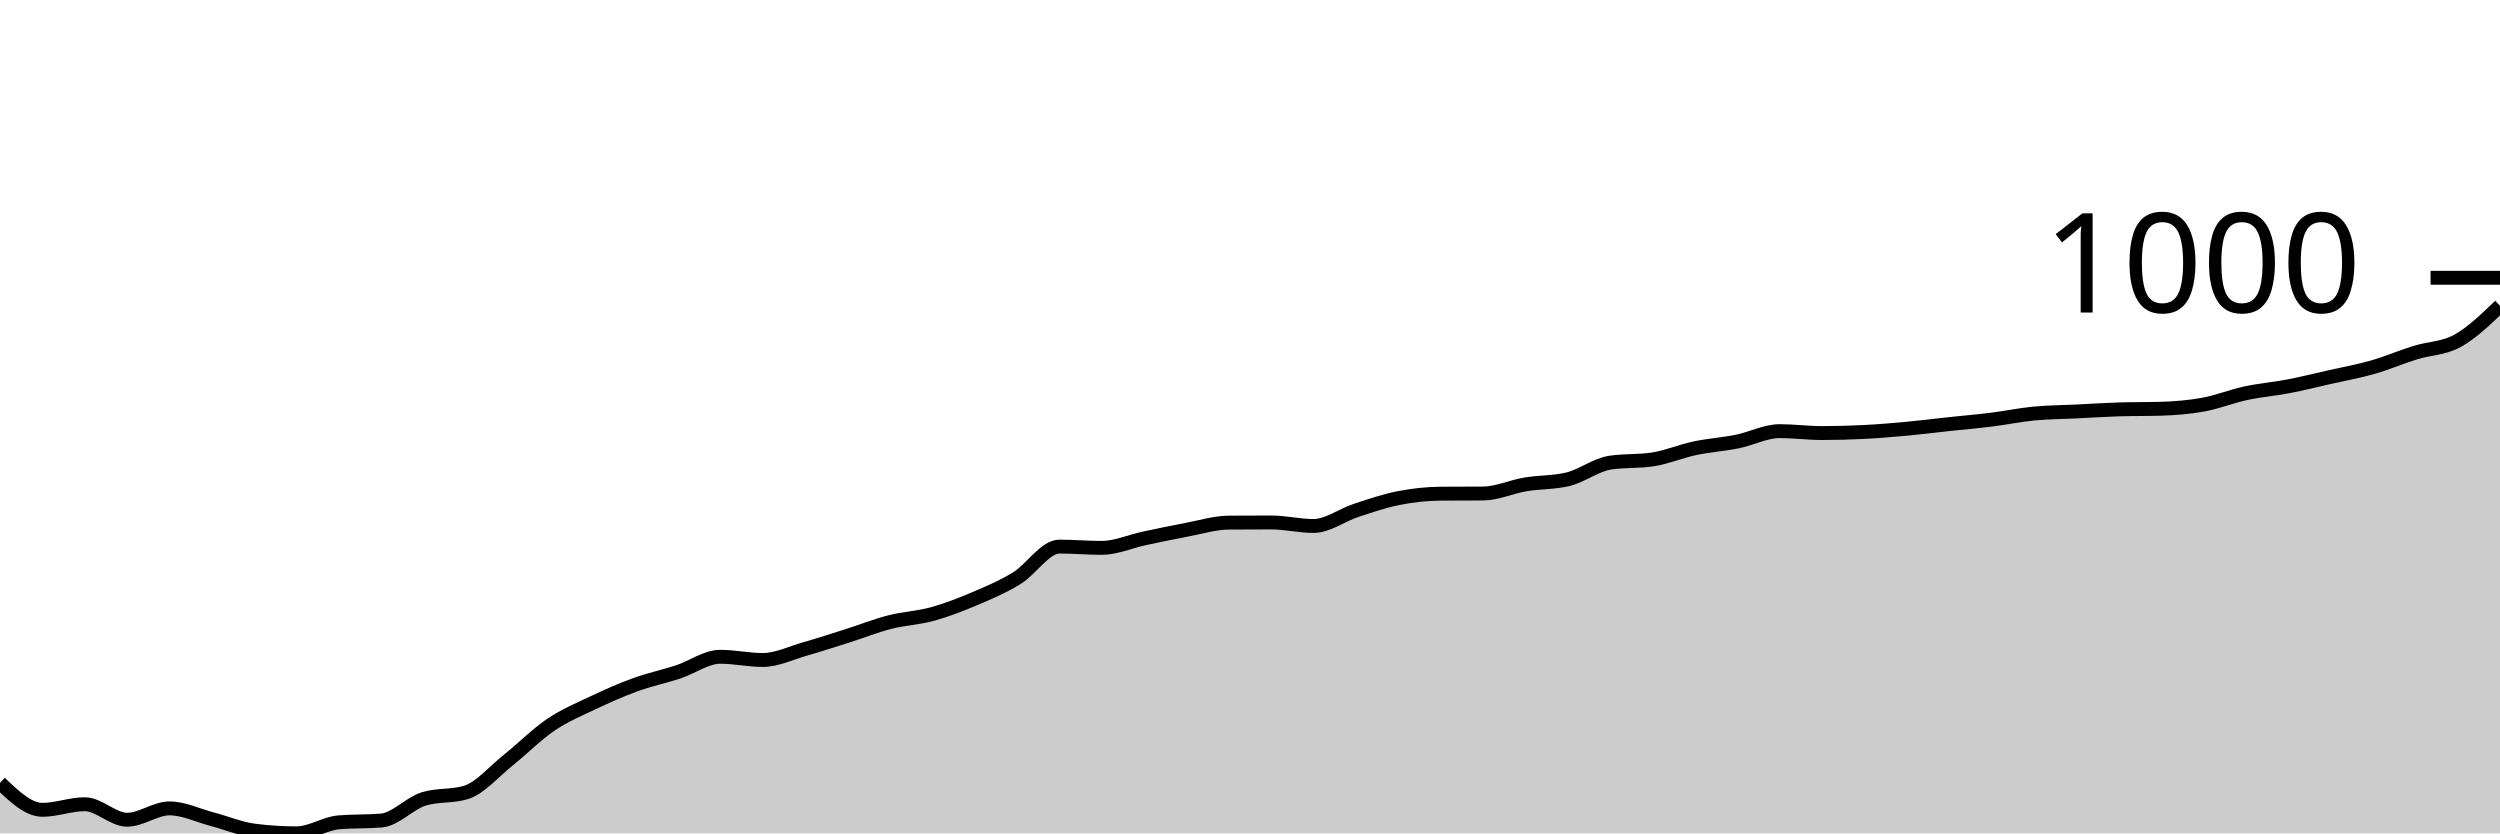
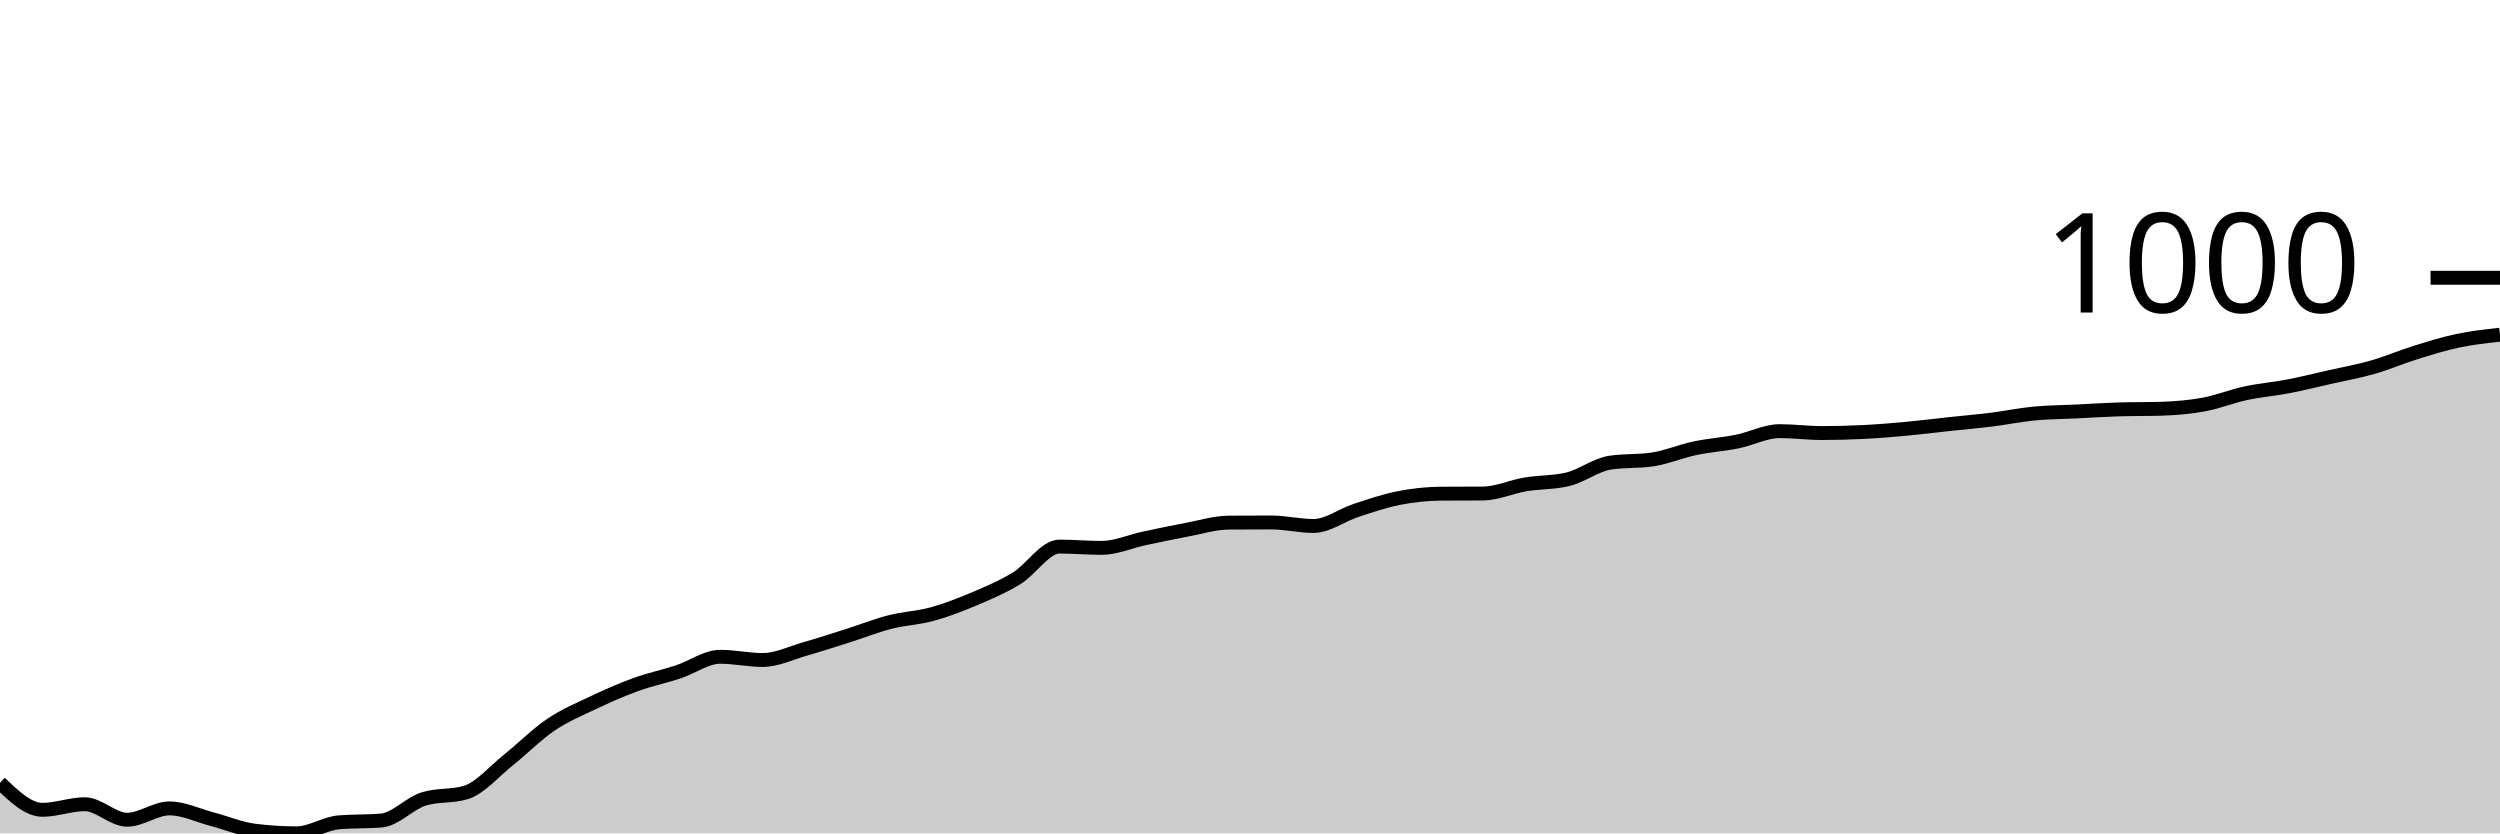
<svg xmlns="http://www.w3.org/2000/svg" viewBox="0 0 180 60">
  <g transform="translate(0,20)">
-     <path class="area" fill="rgba(0, 0, 0, 0.2)" d="M0,36.362C1.017,37.334,2.034,38.307,3.051,38.307C4.068,38.307,5.085,37.904,6.102,37.904C7.119,37.904,8.136,39.021,9.153,39.021C10.169,39.021,11.186,38.204,12.203,38.204C13.22,38.204,14.237,38.709,15.254,38.975C16.271,39.242,17.288,39.674,18.305,39.804C19.322,39.935,20.339,40,21.356,40C22.373,40,23.39,39.29,24.407,39.206C25.424,39.121,26.441,39.163,27.458,39.079C28.475,38.994,29.492,37.839,30.508,37.524C31.525,37.21,32.542,37.367,33.559,37.052C34.576,36.738,35.593,35.527,36.61,34.715C37.627,33.903,38.644,32.869,39.661,32.182C40.678,31.495,41.695,31.075,42.712,30.593C43.729,30.111,44.746,29.66,45.763,29.292C46.78,28.923,47.797,28.716,48.814,28.382C49.831,28.048,50.847,27.288,51.864,27.288C52.881,27.288,53.898,27.519,54.915,27.519C55.932,27.519,56.949,27.014,57.966,26.724C58.983,26.434,60,26.102,61.017,25.78C62.034,25.458,63.051,25.051,64.068,24.79C65.085,24.529,66.102,24.494,67.119,24.214C68.136,23.934,69.153,23.541,70.169,23.109C71.186,22.677,72.203,22.249,73.22,21.623C74.237,20.998,75.254,19.355,76.271,19.355C77.288,19.355,78.305,19.447,79.322,19.447C80.339,19.447,81.356,18.985,82.373,18.768C83.39,18.551,84.407,18.336,85.424,18.146C86.441,17.956,87.458,17.636,88.475,17.628C89.492,17.62,90.508,17.617,91.525,17.617C92.542,17.617,93.559,17.87,94.576,17.87C95.593,17.87,96.61,17.087,97.627,16.753C98.644,16.419,99.661,16.068,100.678,15.866C101.695,15.665,102.712,15.552,103.729,15.544C104.746,15.536,105.763,15.54,106.78,15.533C107.797,15.525,108.814,15.047,109.831,14.876C110.847,14.705,111.864,14.753,112.881,14.508C113.898,14.262,114.915,13.464,115.932,13.31C116.949,13.157,117.966,13.234,118.983,13.08C120,12.927,121.017,12.489,122.034,12.274C123.051,12.059,124.068,11.996,125.085,11.79C126.102,11.585,127.119,11.042,128.136,11.042C129.153,11.042,130.169,11.18,131.186,11.18C132.203,11.18,133.22,11.151,134.237,11.1C135.254,11.048,136.271,10.963,137.288,10.869C138.305,10.775,139.322,10.645,140.339,10.535C141.356,10.426,142.373,10.34,143.39,10.213C144.407,10.086,145.424,9.873,146.441,9.775C147.458,9.678,148.475,9.676,149.492,9.626C150.508,9.576,151.525,9.507,152.542,9.476C153.559,9.445,154.576,9.461,155.593,9.43C156.61,9.399,157.627,9.317,158.644,9.131C159.661,8.945,160.678,8.532,161.695,8.313C162.712,8.094,163.729,8.014,164.746,7.818C165.763,7.622,166.78,7.369,167.797,7.139C168.814,6.908,169.831,6.728,170.847,6.436C171.864,6.145,172.881,5.705,173.898,5.389C174.915,5.072,175.932,5.099,176.949,4.537C177.966,3.974,178.983,2.995,180,2.015L180,40C178.983,40,177.966,40,176.949,40C175.932,40,174.915,40,173.898,40C172.881,40,171.864,40,170.847,40C169.831,40,168.814,40,167.797,40C166.78,40,165.763,40,164.746,40C163.729,40,162.712,40,161.695,40C160.678,40,159.661,40,158.644,40C157.627,40,156.61,40,155.593,40C154.576,40,153.559,40,152.542,40C151.525,40,150.508,40,149.492,40C148.475,40,147.458,40,146.441,40C145.424,40,144.407,40,143.39,40C142.373,40,141.356,40,140.339,40C139.322,40,138.305,40,137.288,40C136.271,40,135.254,40,134.237,40C133.22,40,132.203,40,131.186,40C130.169,40,129.153,40,128.136,40C127.119,40,126.102,40,125.085,40C124.068,40,123.051,40,122.034,40C121.017,40,120,40,118.983,40C117.966,40,116.949,40,115.932,40C114.915,40,113.898,40,112.881,40C111.864,40,110.847,40,109.831,40C108.814,40,107.797,40,106.78,40C105.763,40,104.746,40,103.729,40C102.712,40,101.695,40,100.678,40C99.661,40,98.644,40,97.627,40C96.61,40,95.593,40,94.576,40C93.559,40,92.542,40,91.525,40C90.508,40,89.492,40,88.475,40C87.458,40,86.441,40,85.424,40C84.407,40,83.39,40,82.373,40C81.356,40,80.339,40,79.322,40C78.305,40,77.288,40,76.271,40C75.254,40,74.237,40,73.22,40C72.203,40,71.186,40,70.169,40C69.153,40,68.136,40,67.119,40C66.102,40,65.085,40,64.068,40C63.051,40,62.034,40,61.017,40C60,40,58.983,40,57.966,40C56.949,40,55.932,40,54.915,40C53.898,40,52.881,40,51.864,40C50.847,40,49.831,40,48.814,40C47.797,40,46.78,40,45.763,40C44.746,40,43.729,40,42.712,40C41.695,40,40.678,40,39.661,40C38.644,40,37.627,40,36.61,40C35.593,40,34.576,40,33.559,40C32.542,40,31.525,40,30.508,40C29.492,40,28.475,40,27.458,40C26.441,40,25.424,40,24.407,40C23.39,40,22.373,40,21.356,40C20.339,40,19.322,40,18.305,40C17.288,40,16.271,40,15.254,40C14.237,40,13.22,40,12.203,40C11.186,40,10.169,40,9.153,40C8.136,40,7.119,40,6.102,40C5.085,40,4.068,40,3.051,40C2.034,40,1.017,40,0,40Z" />
-     <path class="line" stroke="black" fill="none" d="M0,36.362C1.017,37.334,2.034,38.307,3.051,38.307C4.068,38.307,5.085,37.904,6.102,37.904C7.119,37.904,8.136,39.021,9.153,39.021C10.169,39.021,11.186,38.204,12.203,38.204C13.22,38.204,14.237,38.709,15.254,38.975C16.271,39.242,17.288,39.674,18.305,39.804C19.322,39.935,20.339,40,21.356,40C22.373,40,23.39,39.29,24.407,39.206C25.424,39.121,26.441,39.163,27.458,39.079C28.475,38.994,29.492,37.839,30.508,37.524C31.525,37.21,32.542,37.367,33.559,37.052C34.576,36.738,35.593,35.527,36.61,34.715C37.627,33.903,38.644,32.869,39.661,32.182C40.678,31.495,41.695,31.075,42.712,30.593C43.729,30.111,44.746,29.66,45.763,29.292C46.78,28.923,47.797,28.716,48.814,28.382C49.831,28.048,50.847,27.288,51.864,27.288C52.881,27.288,53.898,27.519,54.915,27.519C55.932,27.519,56.949,27.014,57.966,26.724C58.983,26.434,60,26.102,61.017,25.78C62.034,25.458,63.051,25.051,64.068,24.79C65.085,24.529,66.102,24.494,67.119,24.214C68.136,23.934,69.153,23.541,70.169,23.109C71.186,22.677,72.203,22.249,73.22,21.623C74.237,20.998,75.254,19.355,76.271,19.355C77.288,19.355,78.305,19.447,79.322,19.447C80.339,19.447,81.356,18.985,82.373,18.768C83.39,18.551,84.407,18.336,85.424,18.146C86.441,17.956,87.458,17.636,88.475,17.628C89.492,17.62,90.508,17.617,91.525,17.617C92.542,17.617,93.559,17.87,94.576,17.87C95.593,17.87,96.61,17.087,97.627,16.753C98.644,16.419,99.661,16.068,100.678,15.866C101.695,15.665,102.712,15.552,103.729,15.544C104.746,15.536,105.763,15.54,106.78,15.533C107.797,15.525,108.814,15.047,109.831,14.876C110.847,14.705,111.864,14.753,112.881,14.508C113.898,14.262,114.915,13.464,115.932,13.31C116.949,13.157,117.966,13.234,118.983,13.08C120,12.927,121.017,12.489,122.034,12.274C123.051,12.059,124.068,11.996,125.085,11.79C126.102,11.585,127.119,11.042,128.136,11.042C129.153,11.042,130.169,11.18,131.186,11.18C132.203,11.18,133.22,11.151,134.237,11.1C135.254,11.048,136.271,10.963,137.288,10.869C138.305,10.775,139.322,10.645,140.339,10.535C141.356,10.426,142.373,10.34,143.39,10.213C144.407,10.086,145.424,9.873,146.441,9.775C147.458,9.678,148.475,9.676,149.492,9.626C150.508,9.576,151.525,9.507,152.542,9.476C153.559,9.445,154.576,9.461,155.593,9.43C156.61,9.399,157.627,9.317,158.644,9.131C159.661,8.945,160.678,8.532,161.695,8.313C162.712,8.094,163.729,8.014,164.746,7.818C165.763,7.622,166.78,7.369,167.797,7.139C168.814,6.908,169.831,6.728,170.847,6.436C171.864,6.145,172.881,5.705,173.898,5.389C174.915,5.072,175.932,5.099,176.949,4.537C177.966,3.974,178.983,2.995,180,2.015" />
+     <path class="area" fill="rgba(0, 0, 0, 0.2)" d="M0,36.362C1.017,37.334,2.034,38.307,3.051,38.307C4.068,38.307,5.085,37.904,6.102,37.904C7.119,37.904,8.136,39.021,9.153,39.021C10.169,39.021,11.186,38.204,12.203,38.204C13.22,38.204,14.237,38.709,15.254,38.975C16.271,39.242,17.288,39.674,18.305,39.804C19.322,39.935,20.339,40,21.356,40C22.373,40,23.39,39.29,24.407,39.206C25.424,39.121,26.441,39.163,27.458,39.079C28.475,38.994,29.492,37.839,30.508,37.524C31.525,37.21,32.542,37.367,33.559,37.052C34.576,36.738,35.593,35.527,36.61,34.715C37.627,33.903,38.644,32.869,39.661,32.182C40.678,31.495,41.695,31.075,42.712,30.593C43.729,30.111,44.746,29.66,45.763,29.292C46.78,28.923,47.797,28.716,48.814,28.382C49.831,28.048,50.847,27.288,51.864,27.288C52.881,27.288,53.898,27.519,54.915,27.519C55.932,27.519,56.949,27.014,57.966,26.724C58.983,26.434,60,26.102,61.017,25.78C62.034,25.458,63.051,25.051,64.068,24.79C65.085,24.529,66.102,24.494,67.119,24.214C68.136,23.934,69.153,23.541,70.169,23.109C71.186,22.677,72.203,22.249,73.22,21.623C74.237,20.998,75.254,19.355,76.271,19.355C77.288,19.355,78.305,19.447,79.322,19.447C80.339,19.447,81.356,18.985,82.373,18.768C83.39,18.551,84.407,18.336,85.424,18.146C86.441,17.956,87.458,17.636,88.475,17.628C89.492,17.62,90.508,17.617,91.525,17.617C92.542,17.617,93.559,17.87,94.576,17.87C95.593,17.87,96.61,17.087,97.627,16.753C98.644,16.419,99.661,16.068,100.678,15.866C101.695,15.665,102.712,15.552,103.729,15.544C104.746,15.536,105.763,15.54,106.78,15.533C107.797,15.525,108.814,15.047,109.831,14.876C110.847,14.705,111.864,14.753,112.881,14.508C113.898,14.262,114.915,13.464,115.932,13.31C116.949,13.157,117.966,13.234,118.983,13.08C120,12.927,121.017,12.489,122.034,12.274C123.051,12.059,124.068,11.996,125.085,11.79C126.102,11.585,127.119,11.042,128.136,11.042C129.153,11.042,130.169,11.18,131.186,11.18C132.203,11.18,133.22,11.151,134.237,11.1C135.254,11.048,136.271,10.963,137.288,10.869C138.305,10.775,139.322,10.645,140.339,10.535C141.356,10.426,142.373,10.34,143.39,10.213C144.407,10.086,145.424,9.873,146.441,9.775C147.458,9.678,148.475,9.676,149.492,9.626C150.508,9.576,151.525,9.507,152.542,9.476C153.559,9.445,154.576,9.461,155.593,9.43C156.61,9.399,157.627,9.317,158.644,9.131C159.661,8.945,160.678,8.532,161.695,8.313C162.712,8.094,163.729,8.014,164.746,7.818C165.763,7.622,166.78,7.369,167.797,7.139C168.814,6.908,169.831,6.728,170.847,6.436C171.864,6.145,172.881,5.705,173.898,5.389C174.915,5.072,175.932,4.751,176.949,4.537C177.966,4.322,178.983,4.21,180,4.099L180,40C178.983,40,177.966,40,176.949,40C175.932,40,174.915,40,173.898,40C172.881,40,171.864,40,170.847,40C169.831,40,168.814,40,167.797,40C166.78,40,165.763,40,164.746,40C163.729,40,162.712,40,161.695,40C160.678,40,159.661,40,158.644,40C157.627,40,156.61,40,155.593,40C154.576,40,153.559,40,152.542,40C151.525,40,150.508,40,149.492,40C148.475,40,147.458,40,146.441,40C145.424,40,144.407,40,143.39,40C142.373,40,141.356,40,140.339,40C139.322,40,138.305,40,137.288,40C136.271,40,135.254,40,134.237,40C133.22,40,132.203,40,131.186,40C130.169,40,129.153,40,128.136,40C127.119,40,126.102,40,125.085,40C124.068,40,123.051,40,122.034,40C121.017,40,120,40,118.983,40C117.966,40,116.949,40,115.932,40C114.915,40,113.898,40,112.881,40C111.864,40,110.847,40,109.831,40C108.814,40,107.797,40,106.78,40C105.763,40,104.746,40,103.729,40C102.712,40,101.695,40,100.678,40C99.661,40,98.644,40,97.627,40C96.61,40,95.593,40,94.576,40C93.559,40,92.542,40,91.525,40C90.508,40,89.492,40,88.475,40C87.458,40,86.441,40,85.424,40C84.407,40,83.39,40,82.373,40C81.356,40,80.339,40,79.322,40C78.305,40,77.288,40,76.271,40C75.254,40,74.237,40,73.22,40C72.203,40,71.186,40,70.169,40C69.153,40,68.136,40,67.119,40C66.102,40,65.085,40,64.068,40C63.051,40,62.034,40,61.017,40C60,40,58.983,40,57.966,40C56.949,40,55.932,40,54.915,40C53.898,40,52.881,40,51.864,40C50.847,40,49.831,40,48.814,40C47.797,40,46.78,40,45.763,40C44.746,40,43.729,40,42.712,40C41.695,40,40.678,40,39.661,40C38.644,40,37.627,40,36.61,40C35.593,40,34.576,40,33.559,40C32.542,40,31.525,40,30.508,40C29.492,40,28.475,40,27.458,40C26.441,40,25.424,40,24.407,40C23.39,40,22.373,40,21.356,40C20.339,40,19.322,40,18.305,40C17.288,40,16.271,40,15.254,40C14.237,40,13.22,40,12.203,40C11.186,40,10.169,40,9.153,40C8.136,40,7.119,40,6.102,40C5.085,40,4.068,40,3.051,40C2.034,40,1.017,40,0,40Z" />
+     <path class="line" stroke="black" fill="none" d="M0,36.362C1.017,37.334,2.034,38.307,3.051,38.307C4.068,38.307,5.085,37.904,6.102,37.904C7.119,37.904,8.136,39.021,9.153,39.021C10.169,39.021,11.186,38.204,12.203,38.204C13.22,38.204,14.237,38.709,15.254,38.975C16.271,39.242,17.288,39.674,18.305,39.804C19.322,39.935,20.339,40,21.356,40C22.373,40,23.39,39.29,24.407,39.206C25.424,39.121,26.441,39.163,27.458,39.079C28.475,38.994,29.492,37.839,30.508,37.524C31.525,37.21,32.542,37.367,33.559,37.052C34.576,36.738,35.593,35.527,36.61,34.715C37.627,33.903,38.644,32.869,39.661,32.182C40.678,31.495,41.695,31.075,42.712,30.593C43.729,30.111,44.746,29.66,45.763,29.292C46.78,28.923,47.797,28.716,48.814,28.382C49.831,28.048,50.847,27.288,51.864,27.288C52.881,27.288,53.898,27.519,54.915,27.519C55.932,27.519,56.949,27.014,57.966,26.724C58.983,26.434,60,26.102,61.017,25.78C62.034,25.458,63.051,25.051,64.068,24.79C65.085,24.529,66.102,24.494,67.119,24.214C68.136,23.934,69.153,23.541,70.169,23.109C71.186,22.677,72.203,22.249,73.22,21.623C74.237,20.998,75.254,19.355,76.271,19.355C77.288,19.355,78.305,19.447,79.322,19.447C80.339,19.447,81.356,18.985,82.373,18.768C83.39,18.551,84.407,18.336,85.424,18.146C86.441,17.956,87.458,17.636,88.475,17.628C89.492,17.62,90.508,17.617,91.525,17.617C92.542,17.617,93.559,17.87,94.576,17.87C95.593,17.87,96.61,17.087,97.627,16.753C98.644,16.419,99.661,16.068,100.678,15.866C101.695,15.665,102.712,15.552,103.729,15.544C104.746,15.536,105.763,15.54,106.78,15.533C107.797,15.525,108.814,15.047,109.831,14.876C110.847,14.705,111.864,14.753,112.881,14.508C113.898,14.262,114.915,13.464,115.932,13.31C116.949,13.157,117.966,13.234,118.983,13.08C120,12.927,121.017,12.489,122.034,12.274C123.051,12.059,124.068,11.996,125.085,11.79C126.102,11.585,127.119,11.042,128.136,11.042C129.153,11.042,130.169,11.18,131.186,11.18C132.203,11.18,133.22,11.151,134.237,11.1C135.254,11.048,136.271,10.963,137.288,10.869C138.305,10.775,139.322,10.645,140.339,10.535C141.356,10.426,142.373,10.34,143.39,10.213C144.407,10.086,145.424,9.873,146.441,9.775C147.458,9.678,148.475,9.676,149.492,9.626C150.508,9.576,151.525,9.507,152.542,9.476C153.559,9.445,154.576,9.461,155.593,9.43C156.61,9.399,157.627,9.317,158.644,9.131C159.661,8.945,160.678,8.532,161.695,8.313C162.712,8.094,163.729,8.014,164.746,7.818C165.763,7.622,166.78,7.369,167.797,7.139C168.814,6.908,169.831,6.728,170.847,6.436C171.864,6.145,172.881,5.705,173.898,5.389C174.915,5.072,175.932,4.751,176.949,4.537C177.966,4.322,178.983,4.21,180,4.099" />
    <path class="axis-ceiling" stroke-width="1" stroke="black" fill="none" d="M175,0L180,0" />
    <text class="axis-ceiling-label" font-family="sans-serif" text-anchor="end" font-size="10px" x="170" y="2.5">1000</text>
  </g>
</svg>
